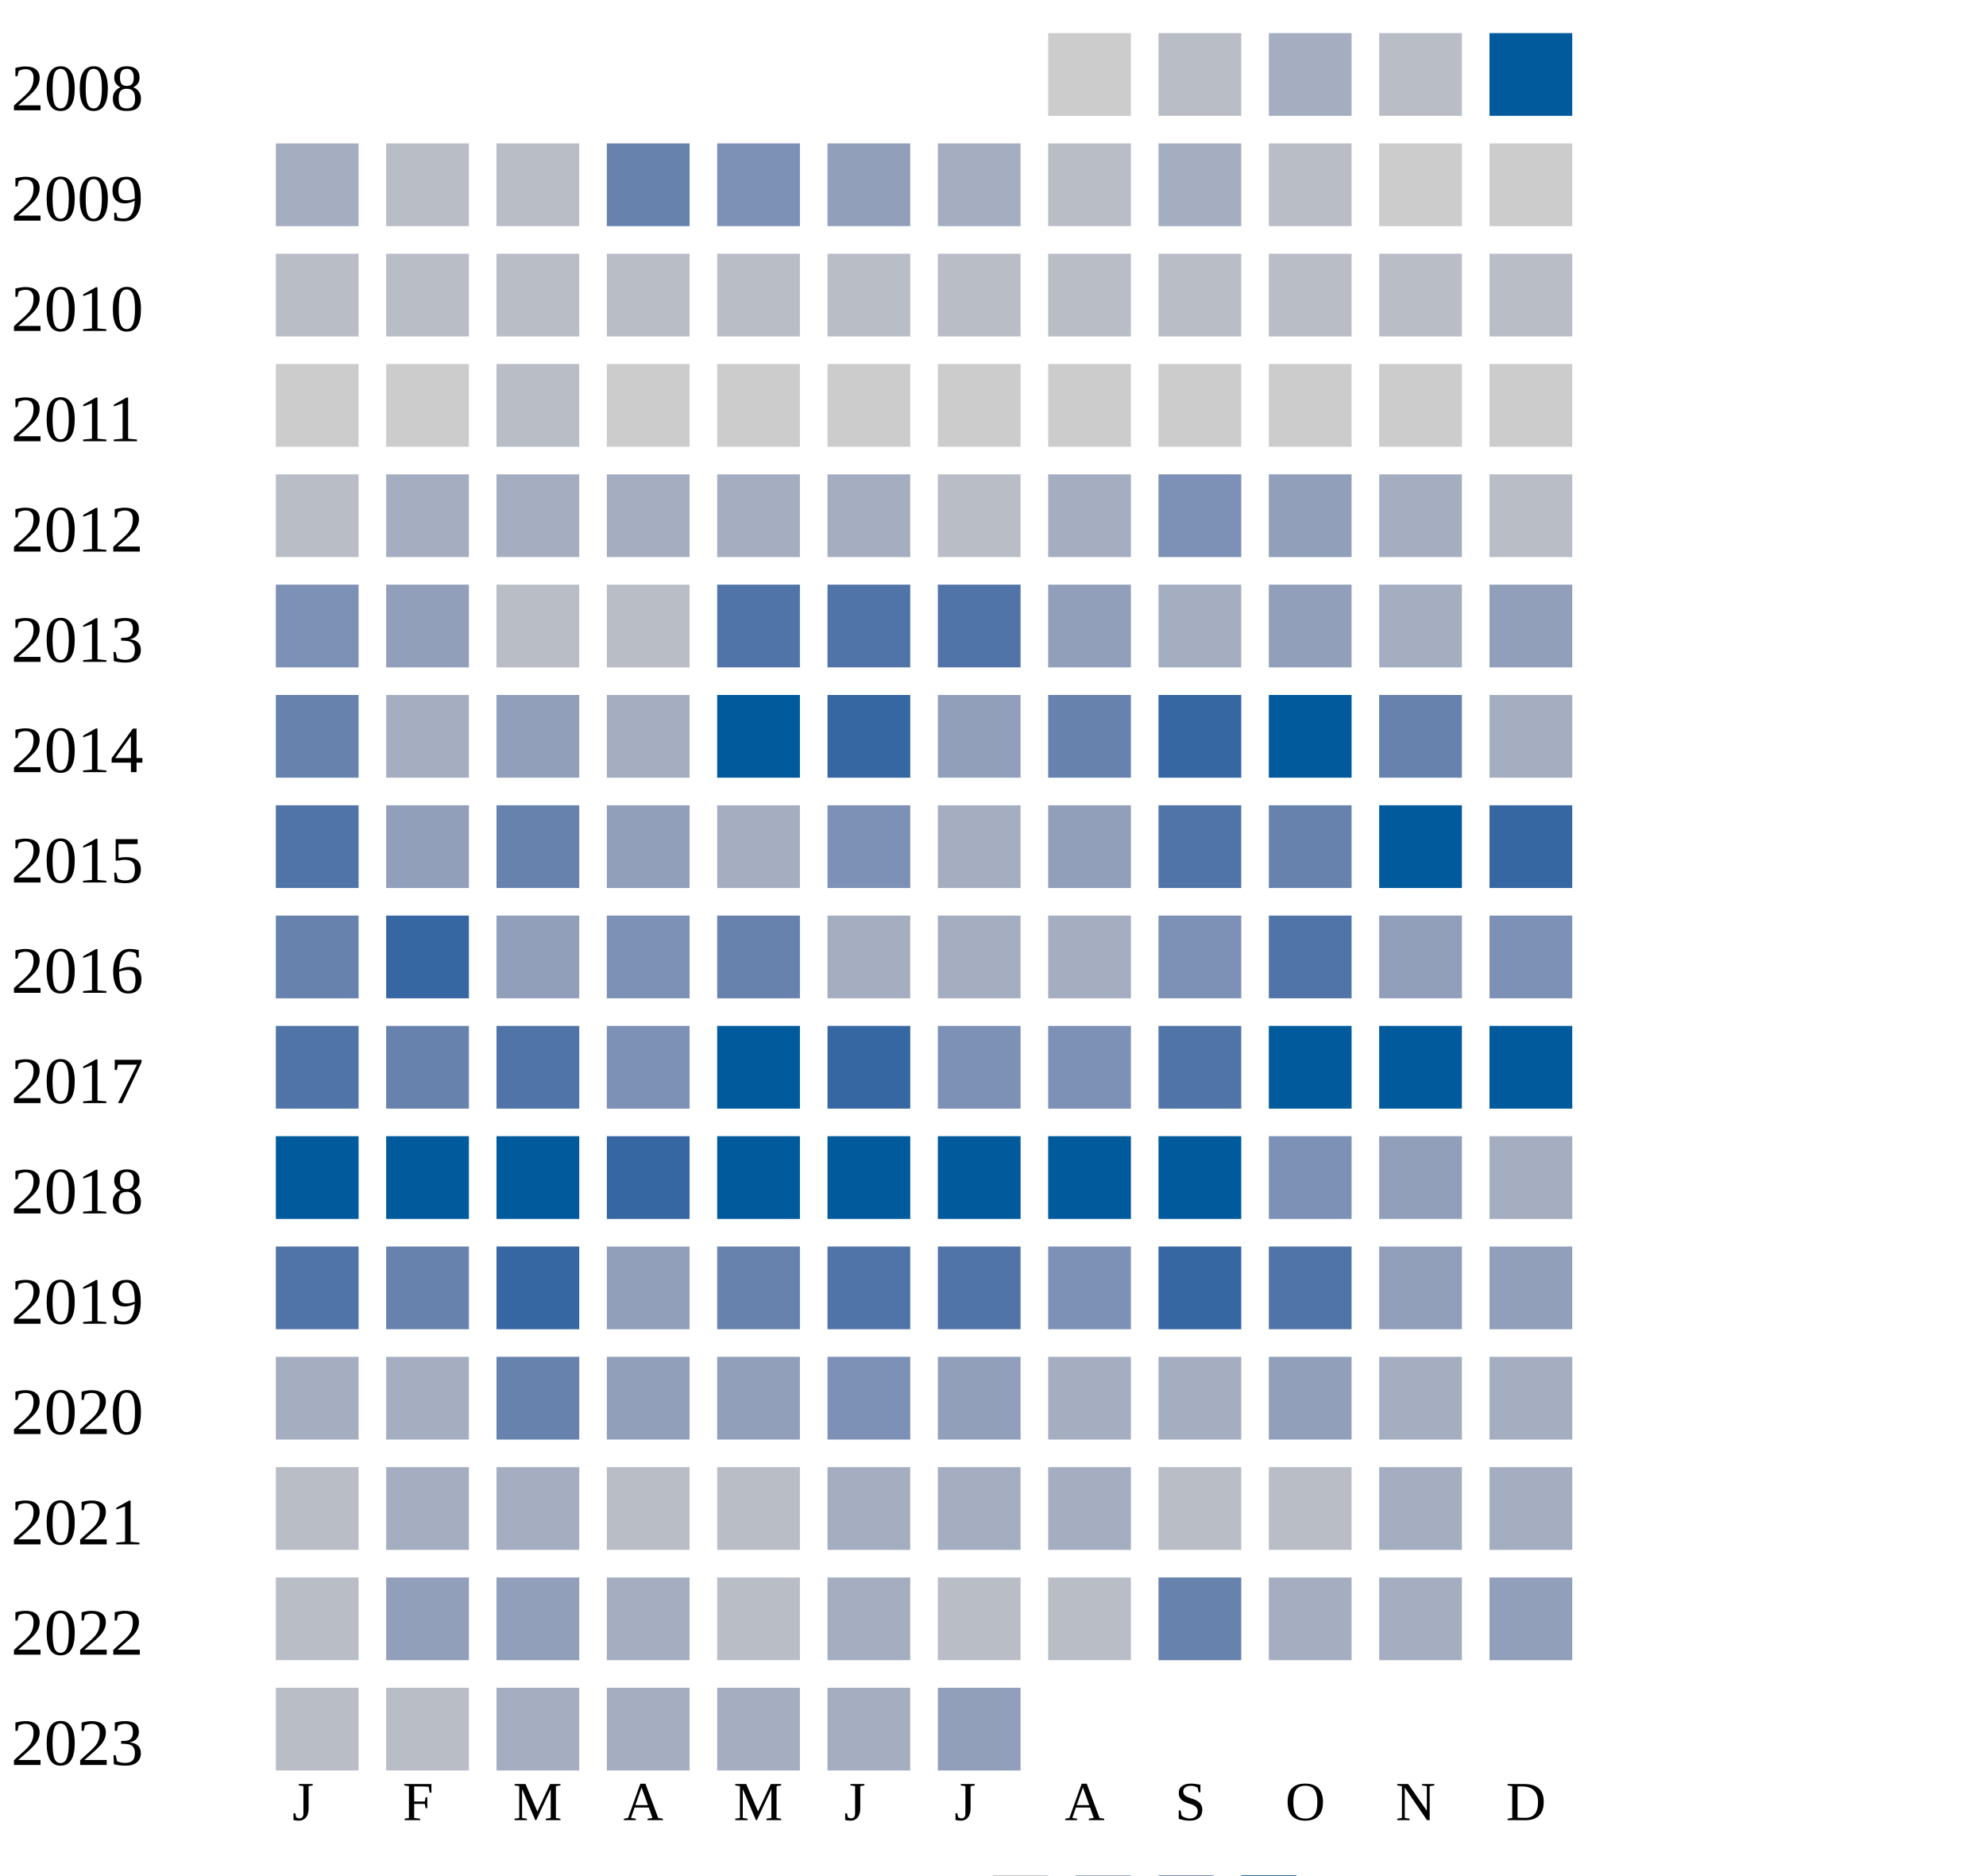
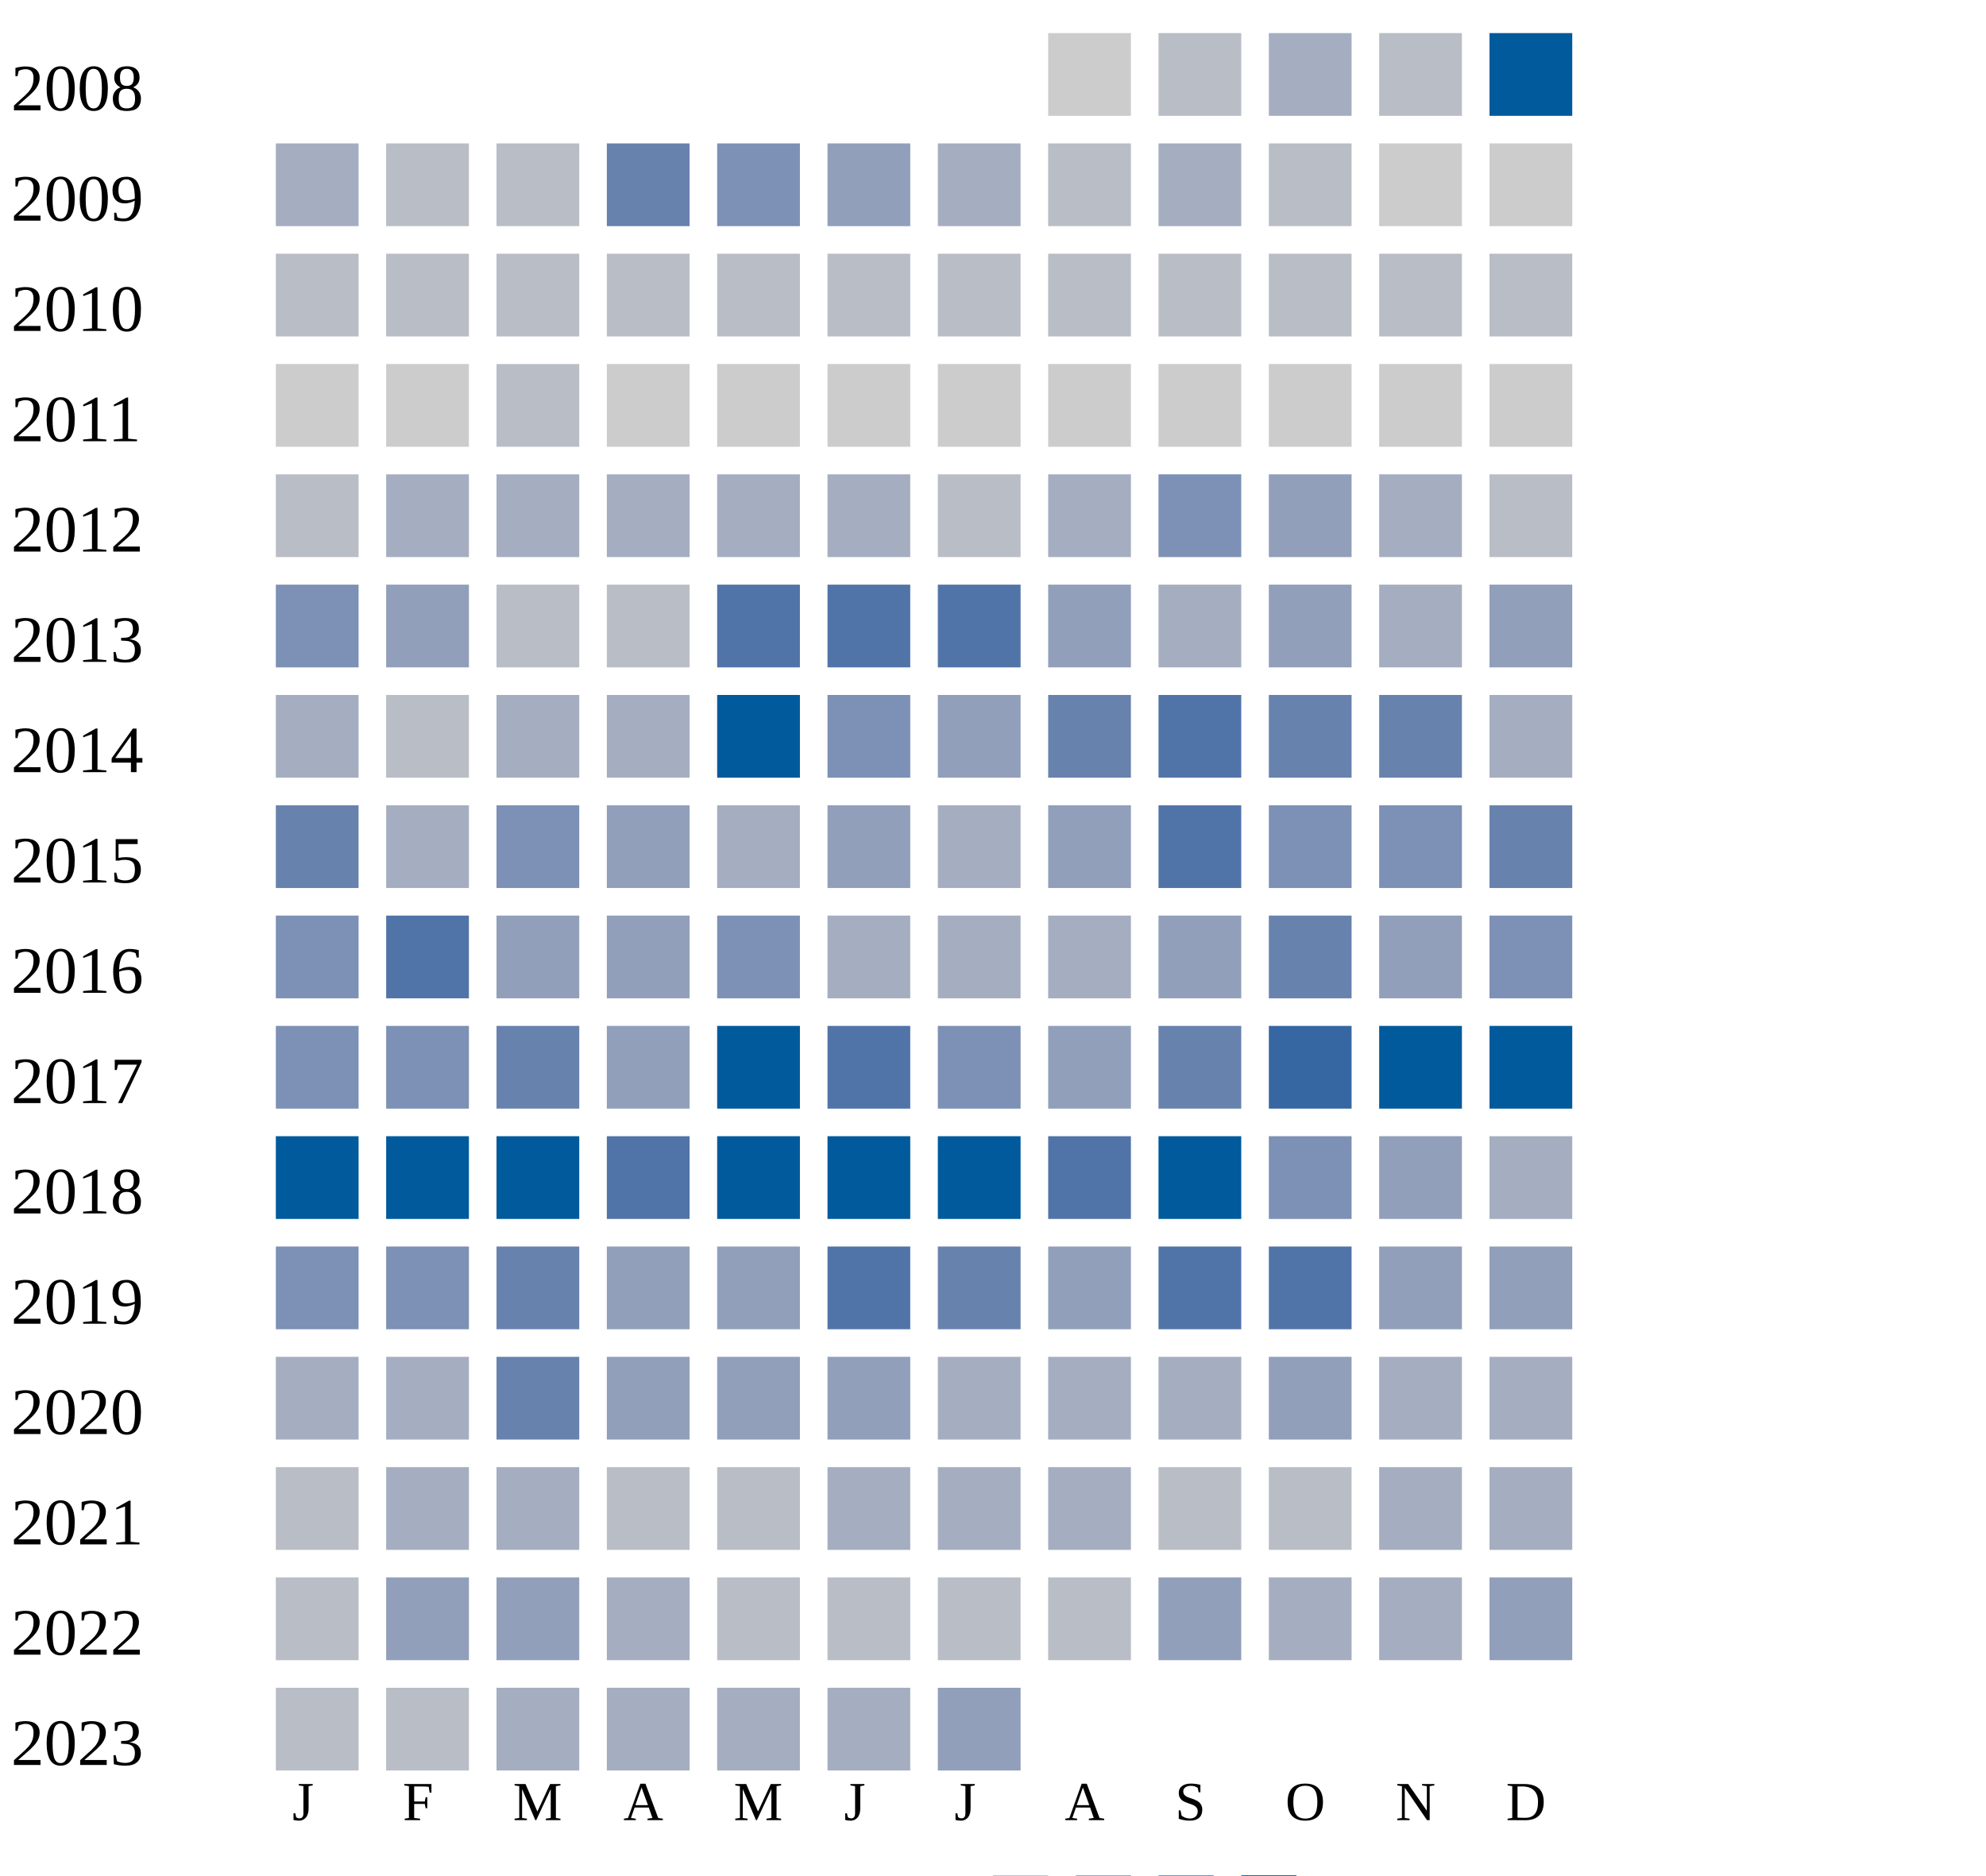
<svg xmlns="http://www.w3.org/2000/svg" width="360" height="340">
  <g transform="translate(0 0)">
    <text x="2" y="20">2008</text>
    <rect x="190" y="6" width="15" height="15" fill="#cccccc" />
    <rect x="210" y="6" width="15" height="15" fill="#b9bdc6" />
    <rect x="230" y="6" width="15" height="15" fill="#a5aec0" />
    <rect x="250" y="6" width="15" height="15" fill="#b9bdc6" />
    <rect x="270" y="6" width="15" height="15" fill="#005a9c" />
  </g>
  <g transform="translate(0 20)">
    <text x="2" y="20">2009</text>
    <rect x="50" y="6" width="15" height="15" fill="#a5aec0" />
    <rect x="70" y="6" width="15" height="15" fill="#b9bdc6" />
    <rect x="90" y="6" width="15" height="15" fill="#b9bdc6" />
    <rect x="110" y="6" width="15" height="15" fill="#6882ae" />
    <rect x="130" y="6" width="15" height="15" fill="#7d90b5" />
    <rect x="150" y="6" width="15" height="15" fill="#919fba" />
    <rect x="170" y="6" width="15" height="15" fill="#a5aec0" />
    <rect x="190" y="6" width="15" height="15" fill="#b9bdc6" />
    <rect x="210" y="6" width="15" height="15" fill="#a5aec0" />
    <rect x="230" y="6" width="15" height="15" fill="#b9bdc6" />
    <rect x="250" y="6" width="15" height="15" fill="#cccccc" />
    <rect x="270" y="6" width="15" height="15" fill="#cccccc" />
  </g>
  <g transform="translate(0 40)">
    <text x="2" y="20">2010</text>
    <rect x="50" y="6" width="15" height="15" fill="#b9bdc6" />
    <rect x="70" y="6" width="15" height="15" fill="#b9bdc6" />
    <rect x="90" y="6" width="15" height="15" fill="#b9bdc6" />
    <rect x="110" y="6" width="15" height="15" fill="#b9bdc6" />
    <rect x="130" y="6" width="15" height="15" fill="#b9bdc6" />
    <rect x="150" y="6" width="15" height="15" fill="#b9bdc6" />
    <rect x="170" y="6" width="15" height="15" fill="#b9bdc6" />
    <rect x="190" y="6" width="15" height="15" fill="#b9bdc6" />
    <rect x="210" y="6" width="15" height="15" fill="#b9bdc6" />
    <rect x="230" y="6" width="15" height="15" fill="#b9bdc6" />
    <rect x="250" y="6" width="15" height="15" fill="#b9bdc6" />
    <rect x="270" y="6" width="15" height="15" fill="#b9bdc6" />
  </g>
  <g transform="translate(0 60)">
    <text x="2" y="20">2011</text>
    <rect x="50" y="6" width="15" height="15" fill="#cccccc" />
    <rect x="70" y="6" width="15" height="15" fill="#cccccc" />
    <rect x="90" y="6" width="15" height="15" fill="#b9bdc6" />
    <rect x="110" y="6" width="15" height="15" fill="#cccccc" />
    <rect x="130" y="6" width="15" height="15" fill="#cccccc" />
    <rect x="150" y="6" width="15" height="15" fill="#cccccc" />
    <rect x="170" y="6" width="15" height="15" fill="#cccccc" />
    <rect x="190" y="6" width="15" height="15" fill="#cccccc" />
    <rect x="210" y="6" width="15" height="15" fill="#cccccc" />
    <rect x="230" y="6" width="15" height="15" fill="#cccccc" />
    <rect x="250" y="6" width="15" height="15" fill="#cccccc" />
    <rect x="270" y="6" width="15" height="15" fill="#cccccc" />
  </g>
  <g transform="translate(0 80)">
    <text x="2" y="20">2012</text>
    <rect x="50" y="6" width="15" height="15" fill="#b9bdc6" />
    <rect x="70" y="6" width="15" height="15" fill="#a5aec0" />
    <rect x="90" y="6" width="15" height="15" fill="#a5aec0" />
    <rect x="110" y="6" width="15" height="15" fill="#a5aec0" />
    <rect x="130" y="6" width="15" height="15" fill="#a5aec0" />
    <rect x="150" y="6" width="15" height="15" fill="#a5aec0" />
    <rect x="170" y="6" width="15" height="15" fill="#b9bdc6" />
    <rect x="190" y="6" width="15" height="15" fill="#a5aec0" />
    <rect x="210" y="6" width="15" height="15" fill="#7d90b5" />
    <rect x="230" y="6" width="15" height="15" fill="#919fba" />
    <rect x="250" y="6" width="15" height="15" fill="#a5aec0" />
    <rect x="270" y="6" width="15" height="15" fill="#b9bdc6" />
  </g>
  <g transform="translate(0 100)">
    <text x="2" y="20">2013</text>
    <rect x="50" y="6" width="15" height="15" fill="#7d90b5" />
    <rect x="70" y="6" width="15" height="15" fill="#919fba" />
    <rect x="90" y="6" width="15" height="15" fill="#b9bdc6" />
    <rect x="110" y="6" width="15" height="15" fill="#b9bdc6" />
    <rect x="130" y="6" width="15" height="15" fill="#5174a8" />
    <rect x="150" y="6" width="15" height="15" fill="#5174a8" />
    <rect x="170" y="6" width="15" height="15" fill="#5174a8" />
    <rect x="190" y="6" width="15" height="15" fill="#919fba" />
    <rect x="210" y="6" width="15" height="15" fill="#a5aec0" />
    <rect x="230" y="6" width="15" height="15" fill="#919fba" />
    <rect x="250" y="6" width="15" height="15" fill="#a5aec0" />
    <rect x="270" y="6" width="15" height="15" fill="#919fba" />
  </g>
  <g transform="translate(0 120)">
    <text x="2" y="20">2014</text>
-     <rect x="50" y="6" width="15" height="15" fill="#6882ae" />
-     <rect x="70" y="6" width="15" height="15" fill="#a5aec0" />
-     <rect x="90" y="6" width="15" height="15" fill="#919fba" />
+     <rect x="50" y="6" width="15" height="15" fill="#a5aec0" />
+     <rect x="70" y="6" width="15" height="15" fill="#b9bdc6" />
+     <rect x="90" y="6" width="15" height="15" fill="#a5aec0" />
    <rect x="110" y="6" width="15" height="15" fill="#a5aec0" />
    <rect x="130" y="6" width="15" height="15" fill="#005a9c" />
-     <rect x="150" y="6" width="15" height="15" fill="#3667a2" />
+     <rect x="150" y="6" width="15" height="15" fill="#7d90b5" />
    <rect x="170" y="6" width="15" height="15" fill="#919fba" />
    <rect x="190" y="6" width="15" height="15" fill="#6882ae" />
-     <rect x="210" y="6" width="15" height="15" fill="#3667a2" />
-     <rect x="230" y="6" width="15" height="15" fill="#005a9c" />
+     <rect x="210" y="6" width="15" height="15" fill="#5174a8" />
+     <rect x="230" y="6" width="15" height="15" fill="#6882ae" />
    <rect x="250" y="6" width="15" height="15" fill="#6882ae" />
    <rect x="270" y="6" width="15" height="15" fill="#a5aec0" />
  </g>
  <g transform="translate(0 140)">
    <text x="2" y="20">2015</text>
-     <rect x="50" y="6" width="15" height="15" fill="#5174a8" />
-     <rect x="70" y="6" width="15" height="15" fill="#919fba" />
-     <rect x="90" y="6" width="15" height="15" fill="#6882ae" />
+     <rect x="50" y="6" width="15" height="15" fill="#6882ae" />
+     <rect x="70" y="6" width="15" height="15" fill="#a5aec0" />
+     <rect x="90" y="6" width="15" height="15" fill="#7d90b5" />
    <rect x="110" y="6" width="15" height="15" fill="#919fba" />
    <rect x="130" y="6" width="15" height="15" fill="#a5aec0" />
-     <rect x="150" y="6" width="15" height="15" fill="#7d90b5" />
+     <rect x="150" y="6" width="15" height="15" fill="#919fba" />
    <rect x="170" y="6" width="15" height="15" fill="#a5aec0" />
    <rect x="190" y="6" width="15" height="15" fill="#919fba" />
    <rect x="210" y="6" width="15" height="15" fill="#5174a8" />
-     <rect x="230" y="6" width="15" height="15" fill="#6882ae" />
-     <rect x="250" y="6" width="15" height="15" fill="#005a9c" />
-     <rect x="270" y="6" width="15" height="15" fill="#3667a2" />
+     <rect x="230" y="6" width="15" height="15" fill="#7d90b5" />
+     <rect x="250" y="6" width="15" height="15" fill="#7d90b5" />
+     <rect x="270" y="6" width="15" height="15" fill="#6882ae" />
  </g>
  <g transform="translate(0 160)">
    <text x="2" y="20">2016</text>
-     <rect x="50" y="6" width="15" height="15" fill="#6882ae" />
-     <rect x="70" y="6" width="15" height="15" fill="#3667a2" />
+     <rect x="50" y="6" width="15" height="15" fill="#7d90b5" />
+     <rect x="70" y="6" width="15" height="15" fill="#5174a8" />
    <rect x="90" y="6" width="15" height="15" fill="#919fba" />
-     <rect x="110" y="6" width="15" height="15" fill="#7d90b5" />
-     <rect x="130" y="6" width="15" height="15" fill="#6882ae" />
-     <rect x="150" y="6" width="15" height="15" fill="#a5aec0" />
-     <rect x="170" y="6" width="15" height="15" fill="#a5aec0" />
-     <rect x="190" y="6" width="15" height="15" fill="#a5aec0" />
-     <rect x="210" y="6" width="15" height="15" fill="#7d90b5" />
-     <rect x="230" y="6" width="15" height="15" fill="#5174a8" />
+     <rect x="110" y="6" width="15" height="15" fill="#919fba" />
+     <rect x="130" y="6" width="15" height="15" fill="#7d90b5" />
+     <rect x="150" y="6" width="15" height="15" fill="#a5aec0" />
+     <rect x="170" y="6" width="15" height="15" fill="#a5aec0" />
+     <rect x="190" y="6" width="15" height="15" fill="#a5aec0" />
+     <rect x="210" y="6" width="15" height="15" fill="#919fba" />
+     <rect x="230" y="6" width="15" height="15" fill="#6882ae" />
    <rect x="250" y="6" width="15" height="15" fill="#919fba" />
    <rect x="270" y="6" width="15" height="15" fill="#7d90b5" />
  </g>
  <g transform="translate(0 180)">
    <text x="2" y="20">2017</text>
-     <rect x="50" y="6" width="15" height="15" fill="#5174a8" />
-     <rect x="70" y="6" width="15" height="15" fill="#6882ae" />
-     <rect x="90" y="6" width="15" height="15" fill="#5174a8" />
-     <rect x="110" y="6" width="15" height="15" fill="#7d90b5" />
+     <rect x="50" y="6" width="15" height="15" fill="#7d90b5" />
+     <rect x="70" y="6" width="15" height="15" fill="#7d90b5" />
+     <rect x="90" y="6" width="15" height="15" fill="#6882ae" />
+     <rect x="110" y="6" width="15" height="15" fill="#919fba" />
    <rect x="130" y="6" width="15" height="15" fill="#005a9c" />
-     <rect x="150" y="6" width="15" height="15" fill="#3667a2" />
+     <rect x="150" y="6" width="15" height="15" fill="#5174a8" />
    <rect x="170" y="6" width="15" height="15" fill="#7d90b5" />
-     <rect x="190" y="6" width="15" height="15" fill="#7d90b5" />
-     <rect x="210" y="6" width="15" height="15" fill="#5174a8" />
-     <rect x="230" y="6" width="15" height="15" fill="#005a9c" />
+     <rect x="190" y="6" width="15" height="15" fill="#919fba" />
+     <rect x="210" y="6" width="15" height="15" fill="#6882ae" />
+     <rect x="230" y="6" width="15" height="15" fill="#3667a2" />
    <rect x="250" y="6" width="15" height="15" fill="#005a9c" />
    <rect x="270" y="6" width="15" height="15" fill="#005a9c" />
  </g>
  <g transform="translate(0 200)">
    <text x="2" y="20">2018</text>
    <rect x="50" y="6" width="15" height="15" fill="#005a9c" />
    <rect x="70" y="6" width="15" height="15" fill="#005a9c" />
    <rect x="90" y="6" width="15" height="15" fill="#005a9c" />
-     <rect x="110" y="6" width="15" height="15" fill="#3667a2" />
+     <rect x="110" y="6" width="15" height="15" fill="#5174a8" />
    <rect x="130" y="6" width="15" height="15" fill="#005a9c" />
    <rect x="150" y="6" width="15" height="15" fill="#005a9c" />
    <rect x="170" y="6" width="15" height="15" fill="#005a9c" />
-     <rect x="190" y="6" width="15" height="15" fill="#005a9c" />
+     <rect x="190" y="6" width="15" height="15" fill="#5174a8" />
    <rect x="210" y="6" width="15" height="15" fill="#005a9c" />
    <rect x="230" y="6" width="15" height="15" fill="#7d90b5" />
    <rect x="250" y="6" width="15" height="15" fill="#919fba" />
    <rect x="270" y="6" width="15" height="15" fill="#a5aec0" />
  </g>
  <g transform="translate(0 220)">
    <text x="2" y="20">2019</text>
-     <rect x="50" y="6" width="15" height="15" fill="#5174a8" />
-     <rect x="70" y="6" width="15" height="15" fill="#6882ae" />
-     <rect x="90" y="6" width="15" height="15" fill="#3667a2" />
-     <rect x="110" y="6" width="15" height="15" fill="#919fba" />
-     <rect x="130" y="6" width="15" height="15" fill="#6882ae" />
+     <rect x="50" y="6" width="15" height="15" fill="#7d90b5" />
+     <rect x="70" y="6" width="15" height="15" fill="#7d90b5" />
+     <rect x="90" y="6" width="15" height="15" fill="#6882ae" />
+     <rect x="110" y="6" width="15" height="15" fill="#919fba" />
+     <rect x="130" y="6" width="15" height="15" fill="#919fba" />
    <rect x="150" y="6" width="15" height="15" fill="#5174a8" />
-     <rect x="170" y="6" width="15" height="15" fill="#5174a8" />
-     <rect x="190" y="6" width="15" height="15" fill="#7d90b5" />
-     <rect x="210" y="6" width="15" height="15" fill="#3667a2" />
+     <rect x="170" y="6" width="15" height="15" fill="#6882ae" />
+     <rect x="190" y="6" width="15" height="15" fill="#919fba" />
+     <rect x="210" y="6" width="15" height="15" fill="#5174a8" />
    <rect x="230" y="6" width="15" height="15" fill="#5174a8" />
    <rect x="250" y="6" width="15" height="15" fill="#919fba" />
    <rect x="270" y="6" width="15" height="15" fill="#919fba" />
  </g>
  <g transform="translate(0 240)">
    <text x="2" y="20">2020</text>
    <rect x="50" y="6" width="15" height="15" fill="#a5aec0" />
    <rect x="70" y="6" width="15" height="15" fill="#a5aec0" />
    <rect x="90" y="6" width="15" height="15" fill="#6882ae" />
    <rect x="110" y="6" width="15" height="15" fill="#919fba" />
    <rect x="130" y="6" width="15" height="15" fill="#919fba" />
-     <rect x="150" y="6" width="15" height="15" fill="#7d90b5" />
-     <rect x="170" y="6" width="15" height="15" fill="#919fba" />
+     <rect x="150" y="6" width="15" height="15" fill="#919fba" />
+     <rect x="170" y="6" width="15" height="15" fill="#a5aec0" />
    <rect x="190" y="6" width="15" height="15" fill="#a5aec0" />
    <rect x="210" y="6" width="15" height="15" fill="#a5aec0" />
    <rect x="230" y="6" width="15" height="15" fill="#919fba" />
    <rect x="250" y="6" width="15" height="15" fill="#a5aec0" />
    <rect x="270" y="6" width="15" height="15" fill="#a5aec0" />
  </g>
  <g transform="translate(0 260)">
    <text x="2" y="20">2021</text>
    <rect x="50" y="6" width="15" height="15" fill="#b9bdc6" />
    <rect x="70" y="6" width="15" height="15" fill="#a5aec0" />
    <rect x="90" y="6" width="15" height="15" fill="#a5aec0" />
    <rect x="110" y="6" width="15" height="15" fill="#b9bdc6" />
    <rect x="130" y="6" width="15" height="15" fill="#b9bdc6" />
    <rect x="150" y="6" width="15" height="15" fill="#a5aec0" />
    <rect x="170" y="6" width="15" height="15" fill="#a5aec0" />
    <rect x="190" y="6" width="15" height="15" fill="#a5aec0" />
    <rect x="210" y="6" width="15" height="15" fill="#b9bdc6" />
    <rect x="230" y="6" width="15" height="15" fill="#b9bdc6" />
    <rect x="250" y="6" width="15" height="15" fill="#a5aec0" />
    <rect x="270" y="6" width="15" height="15" fill="#a5aec0" />
  </g>
  <g transform="translate(0 280)">
    <text x="2" y="20">2022</text>
    <rect x="50" y="6" width="15" height="15" fill="#b9bdc6" />
    <rect x="70" y="6" width="15" height="15" fill="#919fba" />
    <rect x="90" y="6" width="15" height="15" fill="#919fba" />
    <rect x="110" y="6" width="15" height="15" fill="#a5aec0" />
    <rect x="130" y="6" width="15" height="15" fill="#b9bdc6" />
-     <rect x="150" y="6" width="15" height="15" fill="#a5aec0" />
+     <rect x="150" y="6" width="15" height="15" fill="#b9bdc6" />
    <rect x="170" y="6" width="15" height="15" fill="#b9bdc6" />
    <rect x="190" y="6" width="15" height="15" fill="#b9bdc6" />
-     <rect x="210" y="6" width="15" height="15" fill="#6882ae" />
+     <rect x="210" y="6" width="15" height="15" fill="#919fba" />
    <rect x="230" y="6" width="15" height="15" fill="#a5aec0" />
    <rect x="250" y="6" width="15" height="15" fill="#a5aec0" />
    <rect x="270" y="6" width="15" height="15" fill="#919fba" />
  </g>
  <g transform="translate(0 300)">
    <text x="2" y="20">2023</text>
    <rect x="50" y="6" width="15" height="15" fill="#b9bdc6" />
    <rect x="70" y="6" width="15" height="15" fill="#b9bdc6" />
    <rect x="90" y="6" width="15" height="15" fill="#a5aec0" />
    <rect x="110" y="6" width="15" height="15" fill="#a5aec0" />
    <rect x="130" y="6" width="15" height="15" fill="#a5aec0" />
    <rect x="150" y="6" width="15" height="15" fill="#a5aec0" />
    <rect x="170" y="6" width="15" height="15" fill="#919fba" />
  </g>
  <text style="font-size: 10px; text-align: center" x="53" y="330">J</text>
  <text style="font-size: 10px; text-align: center" x="73" y="330">F</text>
  <text style="font-size: 10px; text-align: center" x="93" y="330">M</text>
  <text style="font-size: 10px; text-align: center" x="113" y="330">A</text>
  <text style="font-size: 10px; text-align: center" x="133" y="330">M</text>
  <text style="font-size: 10px; text-align: center" x="153" y="330">J</text>
  <text style="font-size: 10px; text-align: center" x="173" y="330">J</text>
  <text style="font-size: 10px; text-align: center" x="193" y="330">A</text>
  <text style="font-size: 10px; text-align: center" x="213" y="330">S</text>
  <text style="font-size: 10px; text-align: center" x="233" y="330">O</text>
  <text style="font-size: 10px; text-align: center" x="253" y="330">N</text>
  <text style="font-size: 10px; text-align: center" x="273" y="330">D</text>
  <text style="font-size: 10px;" x="155" y="349">Less</text>
  <rect fill="#b9bdc6" width="10" height="10" x="180" y="340" />
  <rect fill="#919fba" width="10" height="10" x="195" y="340" />
  <rect fill="#6882ae" width="10" height="10" x="210" y="340" />
  <rect fill="#005a9c" width="10" height="10" x="225" y="340" />
  <text x="240" y="349" style="font-size: 10px;">More</text>
</svg>
